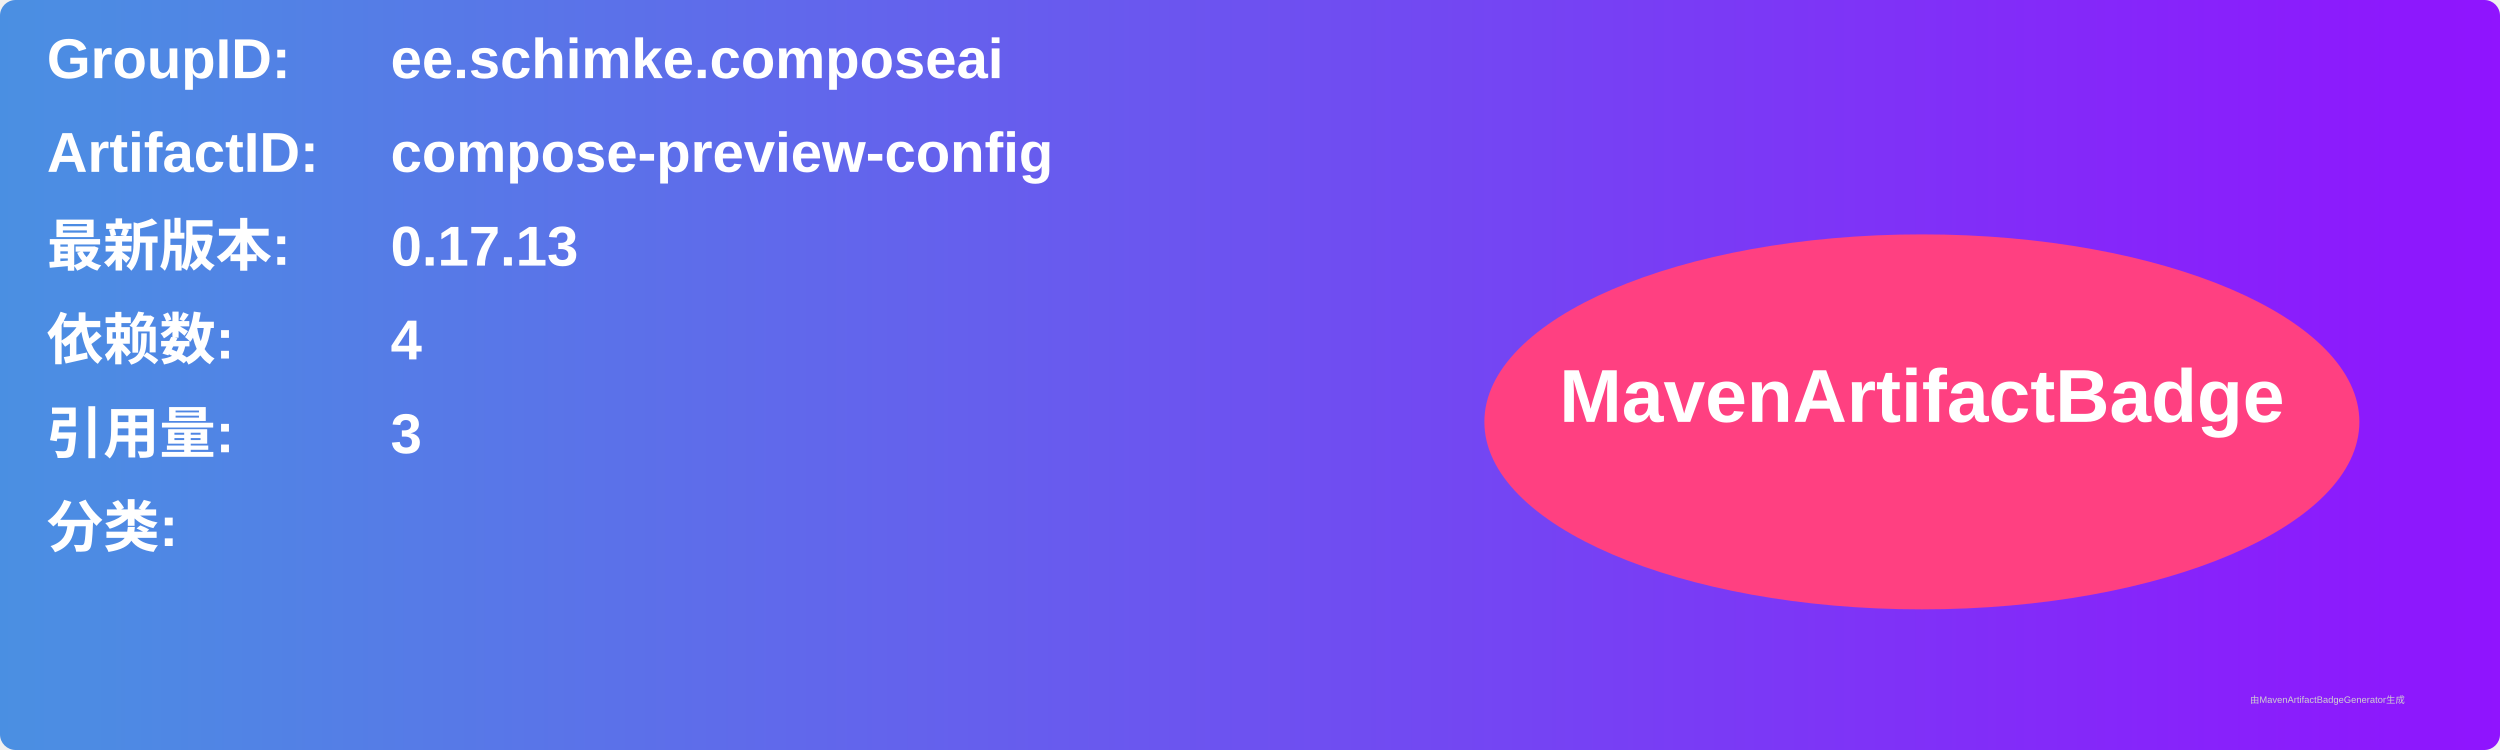
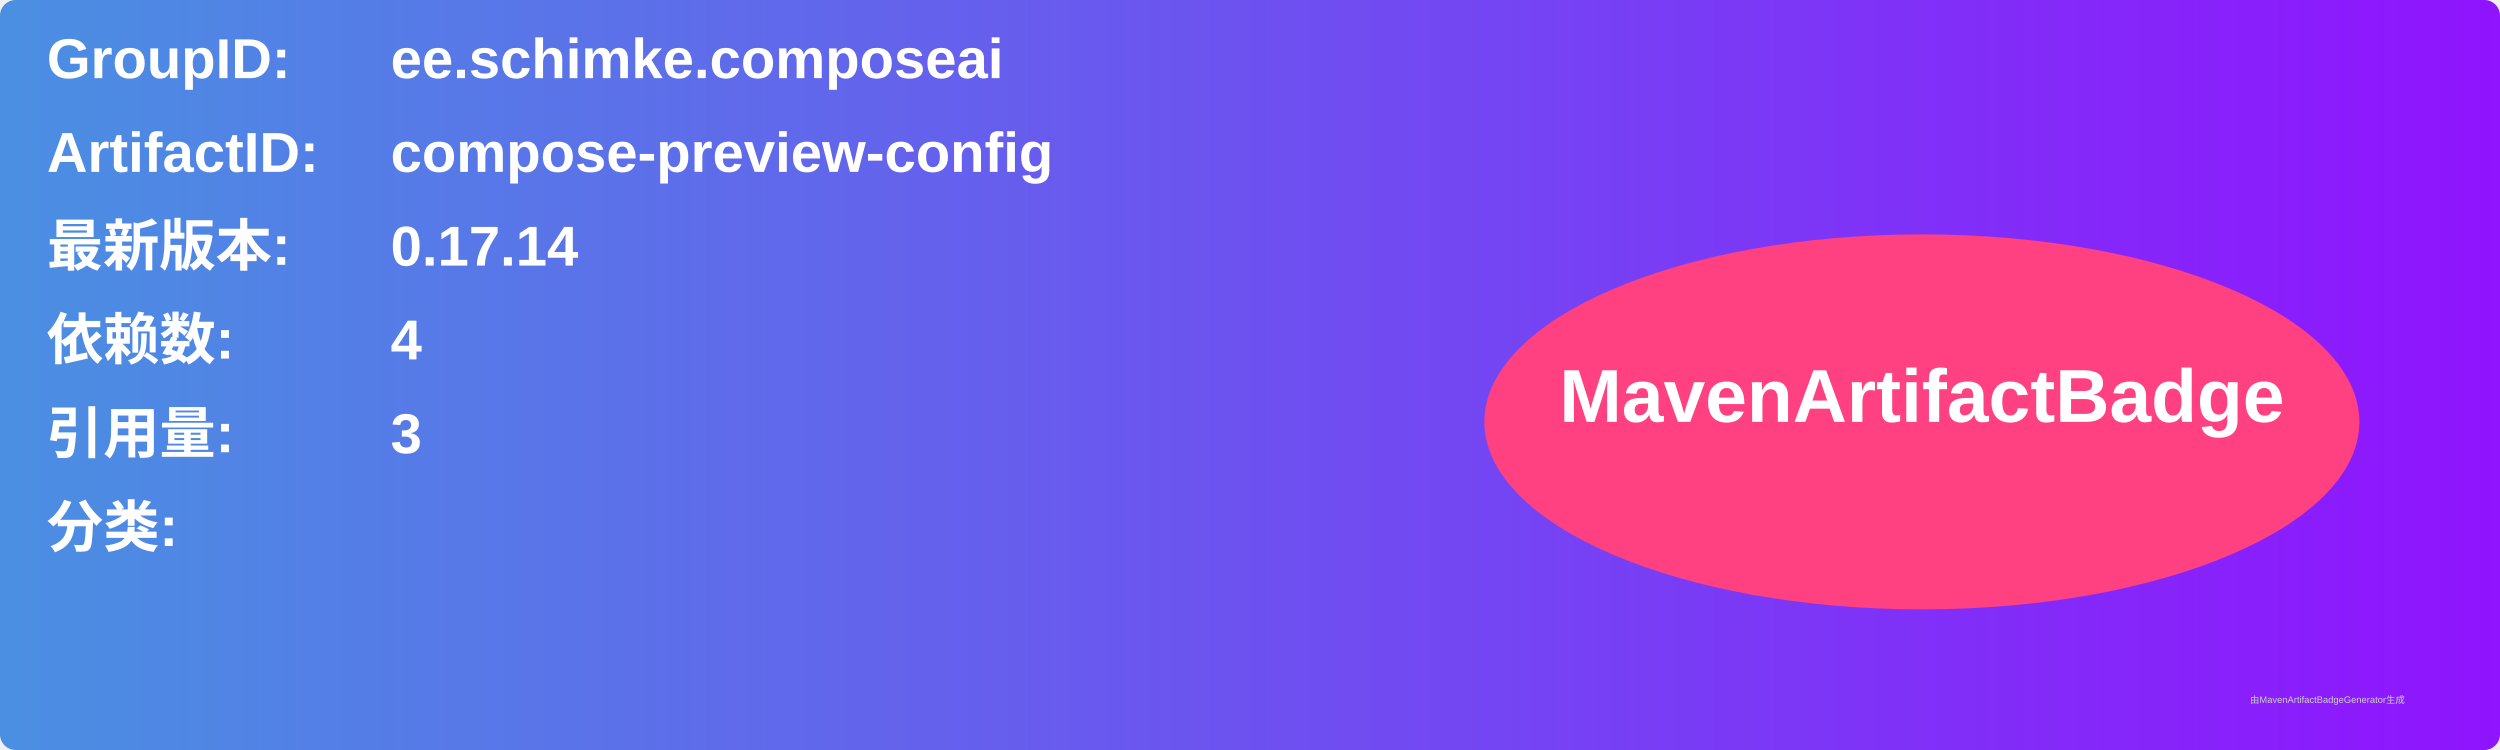
<svg xmlns="http://www.w3.org/2000/svg" width="800" height="240" viewBox="0 0 800 240">
  <linearGradient id="grad" x1="0%" y1="0%" x2="100%" y2="0%">
    <stop offset="0%" stop-color="#4a90e2" />
    <stop offset="100%" stop-color="#9013fe" />
  </linearGradient>
  <rect width="100%" height="100%" rx="5" ry="5" fill="url(#grad)" />
  <g transform="translate(15, 15)">
    <text x="0" y="10" font-family="Arial" font-size="18" fill="white" font-weight="bold" width="260">GroupID:</text>
    <text x="110" y="10" font-family="Arial" font-size="18" fill="white" font-weight="bold" width="460">ee.schimke.composeai</text>
    <text x="0" y="40" font-family="Arial" font-size="18" fill="white" font-weight="bold" width="260">ArtifactID:</text>
    <text x="110" y="40" font-family="Arial" font-size="18" fill="white" font-weight="bold" width="460">compose-preview-config</text>
    <text x="0" y="70" font-family="Arial" font-size="18" fill="white" font-weight="bold">最新版本:</text>
    <text x="110" y="70" font-family="Arial" font-size="18" fill="white" font-weight="bold">
-       <tspan font-weight="bold">0.17.13</tspan>
+       <tspan font-weight="bold">0.17.14</tspan>
    </text>
    <text x="0" y="100" font-family="Arial" font-size="18" fill="white" font-weight="bold">依赖数: </text>
    <text x="110" y="100" font-family="Arial" font-size="18" fill="white">
      <tspan font-weight="bold">4</tspan>
    </text>
    <text x="0" y="130" font-family="Arial" font-size="18" fill="white" font-weight="bold">引用量: </text>
    <text x="110" y="130" font-family="Arial" font-size="18" fill="white">
      <tspan font-weight="bold">3</tspan>
    </text>
    <text x="0" y="160" font-family="Arial" font-size="18" fill="white" font-weight="bold">分类:</text>
    <text x="10" y="190" font-family="Arial" font-size="10" fill="white">
      <tspan font-weight="bold" />
    </text>
    <ellipse cx="600" cy="120" rx="140" ry="60" fill="#ff4081" />
    <text x="600" y="120" text-anchor="middle" font-family="Arial" font-size="24" fill="white" font-weight="bold">MavenArtifactBadge</text>
  </g>
  <text x="720" y="225" font-family="Arial" font-size="3" fill="#d0d0d0">由MavenArtifactBadgeGenerator生成</text>
</svg>
